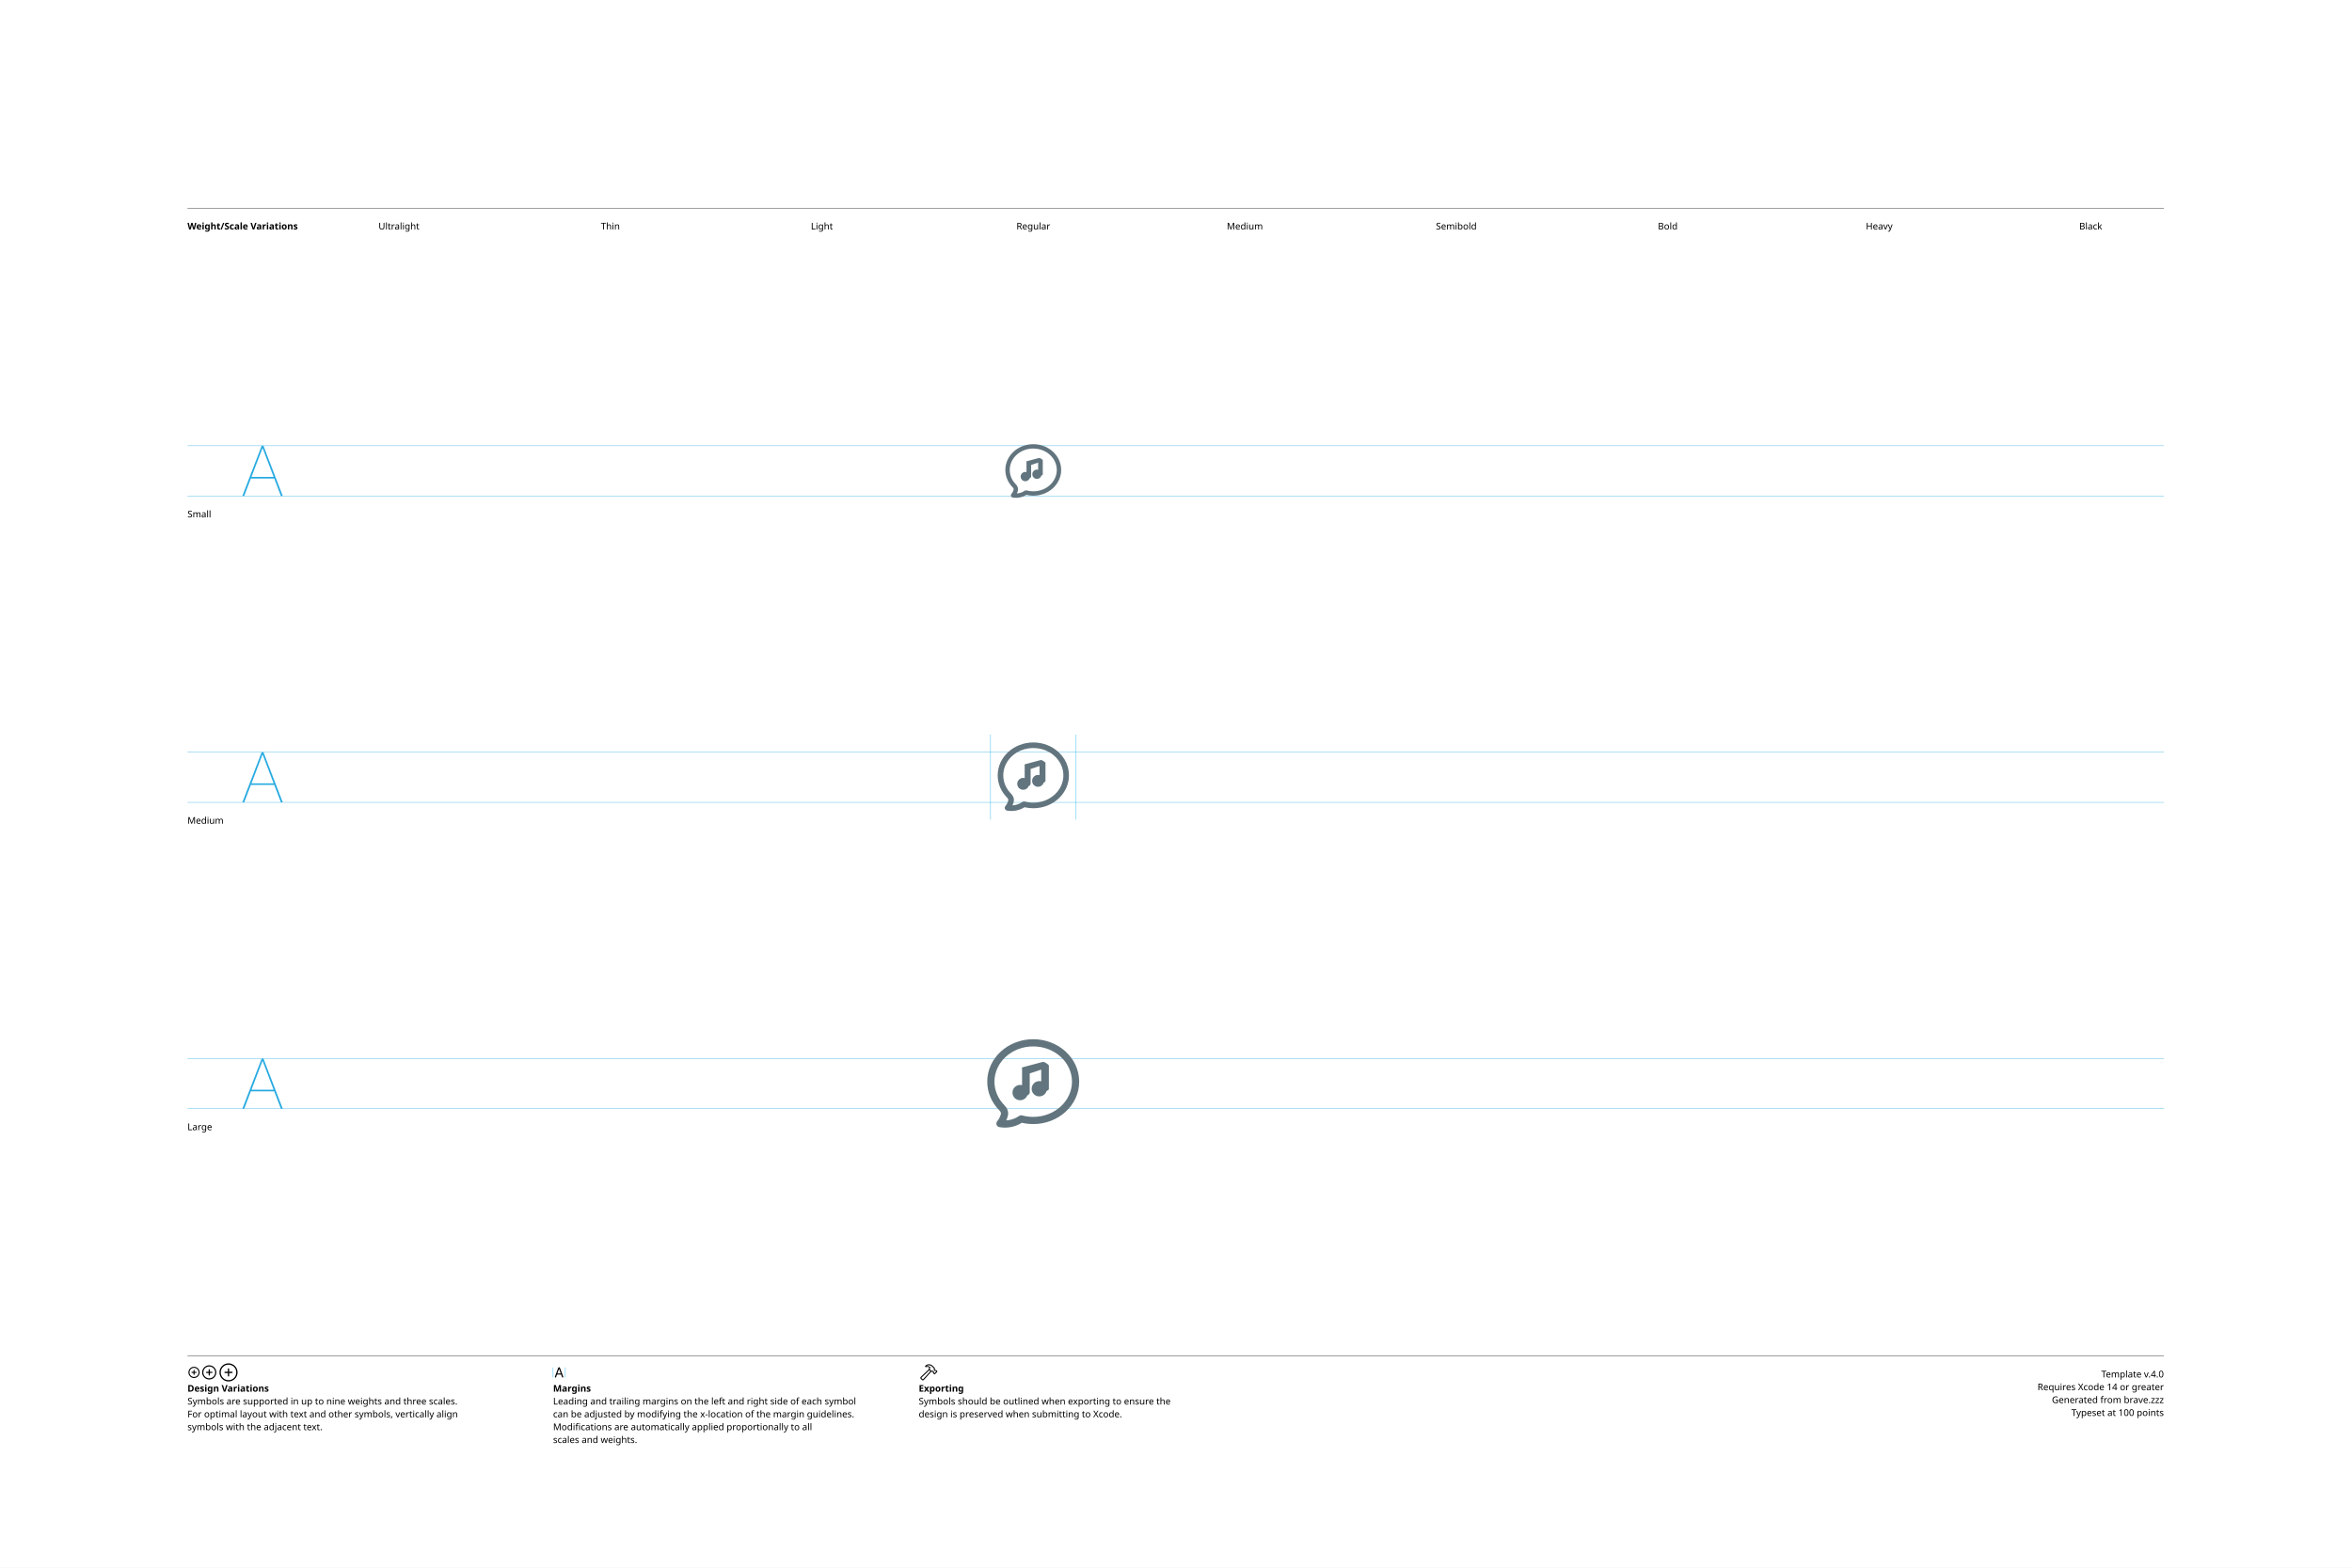
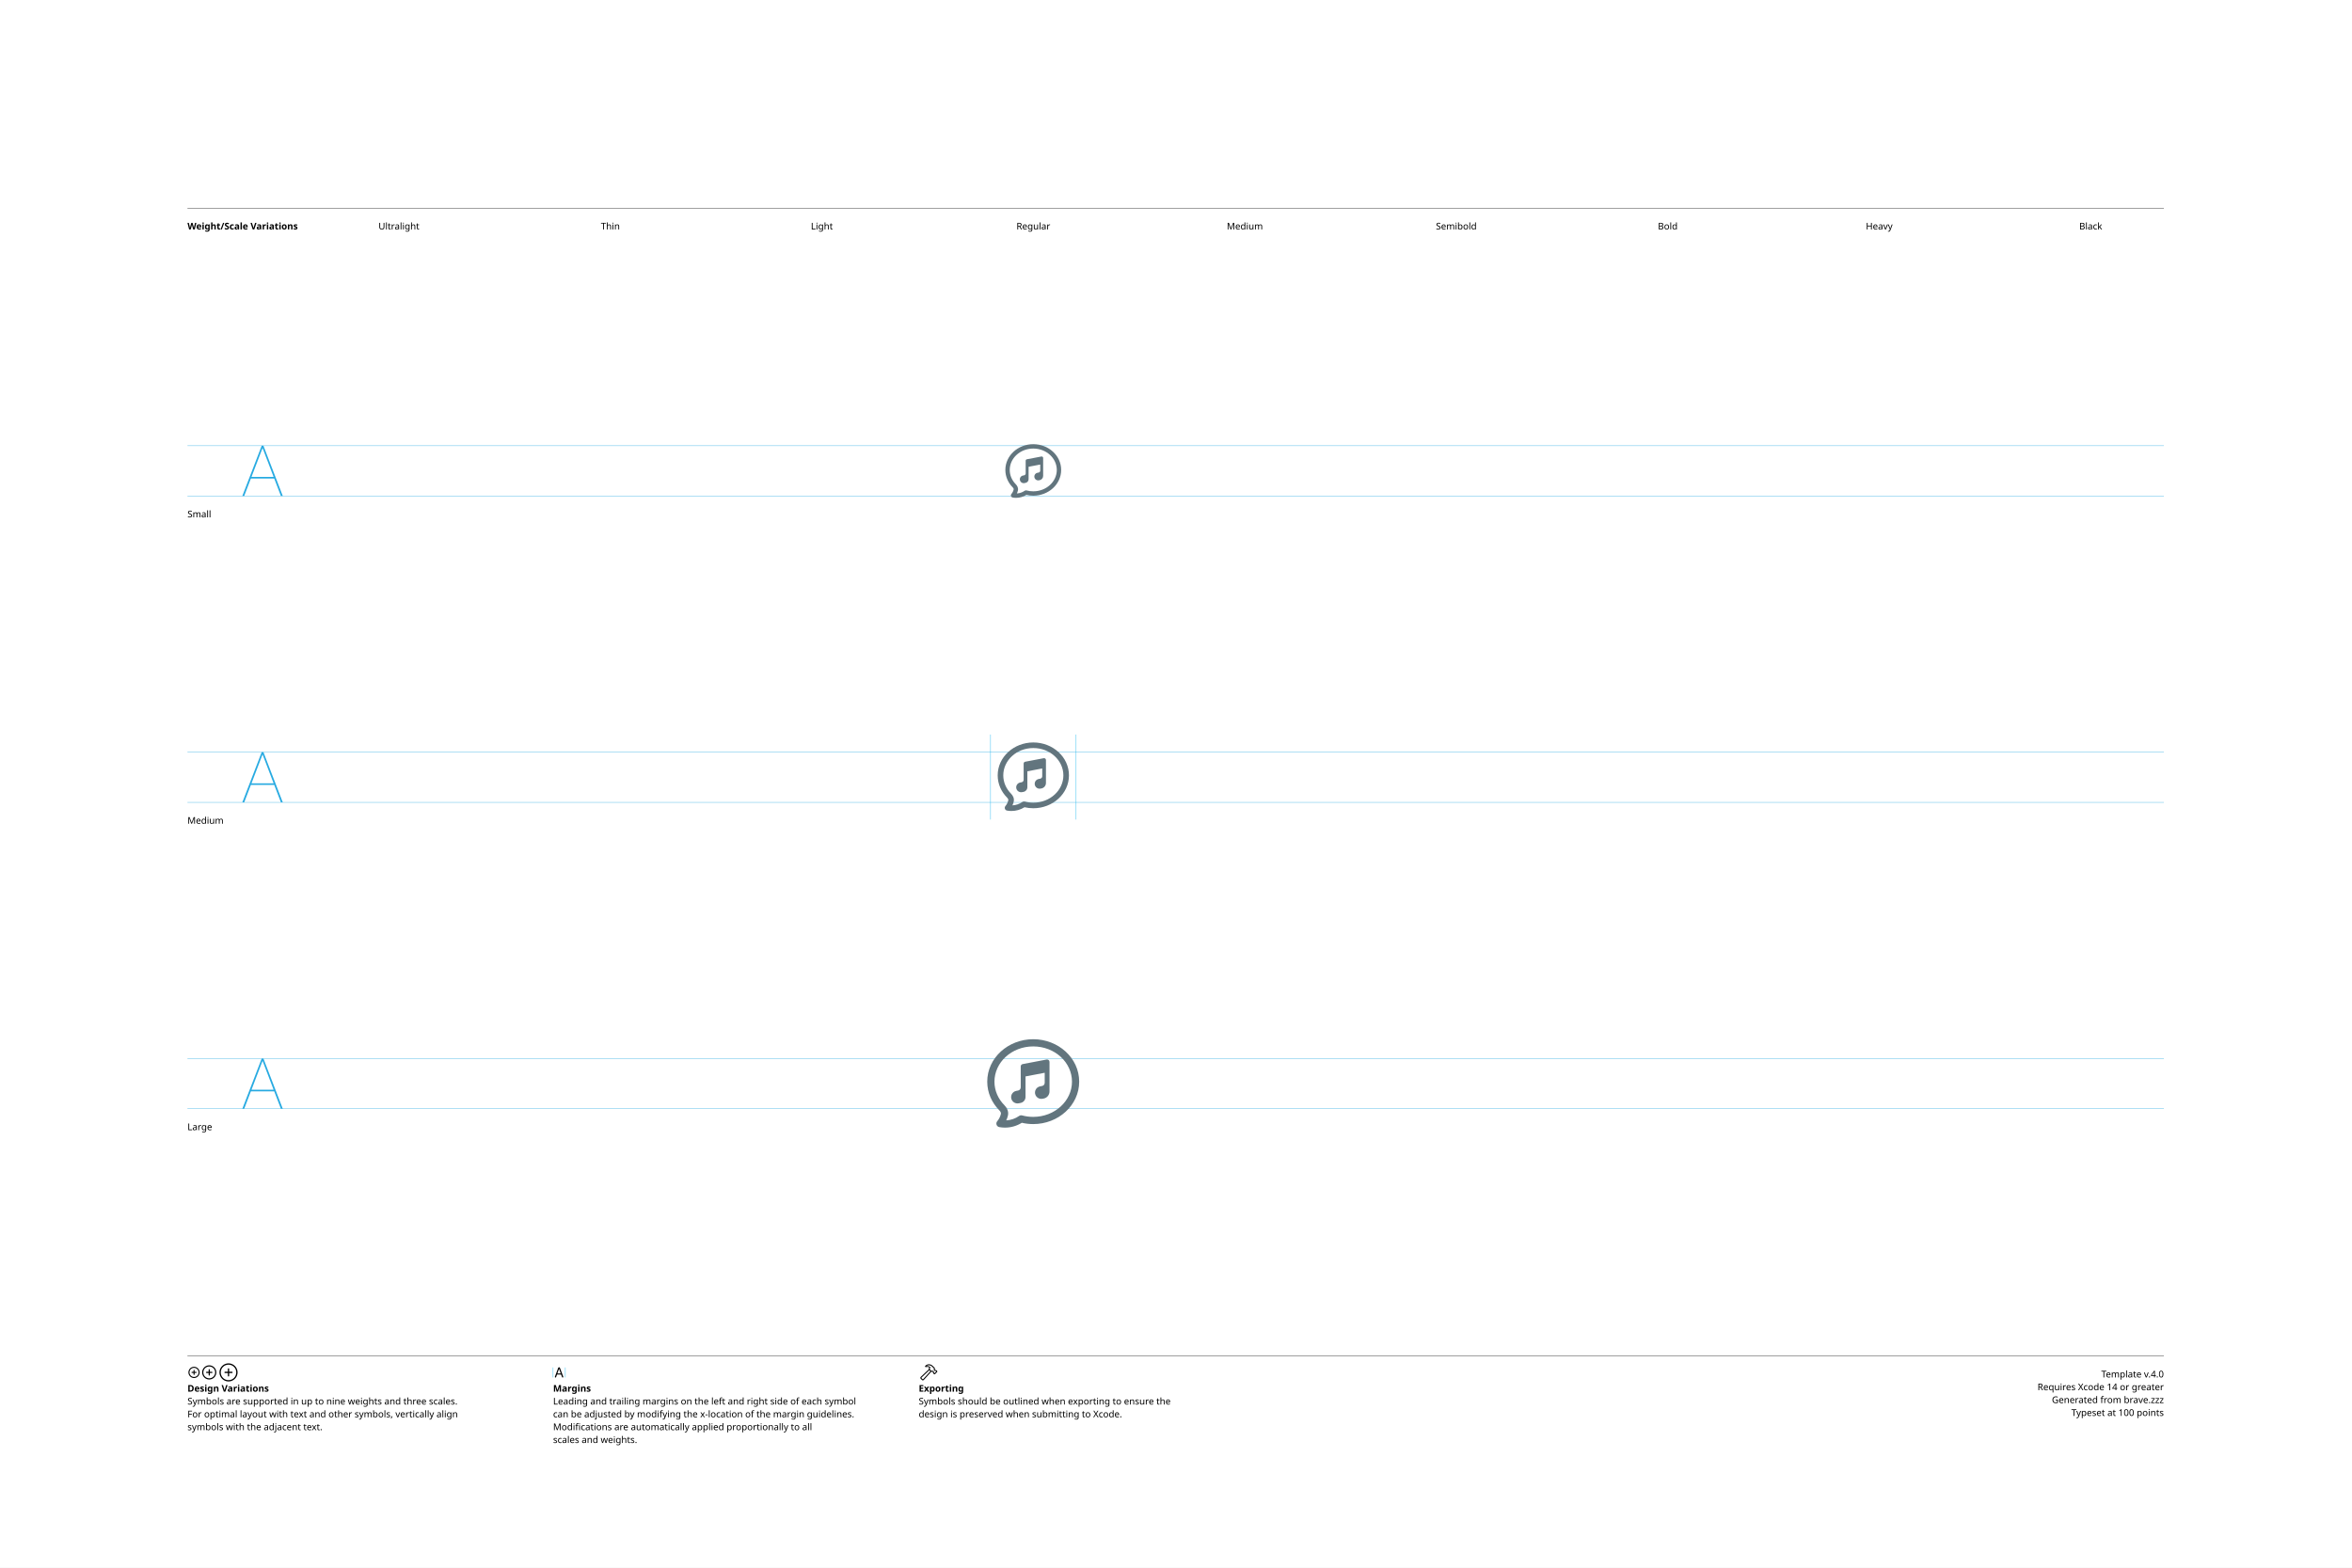
<svg xmlns="http://www.w3.org/2000/svg" version="1.1" width="3300" height="2200">
  <g id="Notes">
    <rect height="2200" id="artboard" style="fill:white;opacity:1" width="3300" x="0" y="0" />
    <line style="fill:none;stroke:black;opacity:1;stroke-width:0.5;" x1="263" x2="3036" y1="292" y2="292" />
    <text style="stroke:none;fill:black;font-family:sans-serif;font-size:13;font-weight:bold;" transform="matrix(1 0 0 1 263 322)">Weight/Scale Variations</text>
    <text style="stroke:none;fill:black;font-family:sans-serif;font-size:13;text-anchor:middle;" transform="matrix(1 0 0 1 559.711 322)">Ultralight</text>
    <text style="stroke:none;fill:black;font-family:sans-serif;font-size:13;text-anchor:middle;" transform="matrix(1 0 0 1 856.422 322)">Thin</text>
    <text style="stroke:none;fill:black;font-family:sans-serif;font-size:13;text-anchor:middle;" transform="matrix(1 0 0 1 1153.13 322)">Light</text>
    <text style="stroke:none;fill:black;font-family:sans-serif;font-size:13;text-anchor:middle;" transform="matrix(1 0 0 1 1449.84 322)">Regular</text>
    <text style="stroke:none;fill:black;font-family:sans-serif;font-size:13;text-anchor:middle;" transform="matrix(1 0 0 1 1746.56 322)">Medium</text>
    <text style="stroke:none;fill:black;font-family:sans-serif;font-size:13;text-anchor:middle;" transform="matrix(1 0 0 1 2043.27 322)">Semibold</text>
    <text style="stroke:none;fill:black;font-family:sans-serif;font-size:13;text-anchor:middle;" transform="matrix(1 0 0 1 2339.98 322)">Bold</text>
    <text style="stroke:none;fill:black;font-family:sans-serif;font-size:13;text-anchor:middle;" transform="matrix(1 0 0 1 2636.69 322)">Heavy</text>
    <text style="stroke:none;fill:black;font-family:sans-serif;font-size:13;text-anchor:middle;" transform="matrix(1 0 0 1 2933.4 322)">Black</text>
    <line style="fill:none;stroke:black;opacity:1;stroke-width:0.5;" x1="263" x2="3036" y1="1903" y2="1903" />
    <g transform="matrix(1 0 0 1 263 1933)">
      <path d="M9.248 0.83C13.555 0.83 17.139-2.744 17.139-7.051C17.139-11.357 13.545-14.932 9.238-14.932C4.941-14.932 1.367-11.357 1.367-7.051C1.367-2.744 4.951 0.83 9.248 0.83ZM9.248-0.654C5.703-0.654 2.871-3.496 2.871-7.051C2.871-10.605 5.693-13.447 9.238-13.447C12.793-13.447 15.645-10.605 15.645-7.051C15.645-3.496 12.803-0.654 9.248-0.654ZM5.654-7.051C5.654-6.621 5.957-6.328 6.406-6.328L8.506-6.328L8.506-4.209C8.506-3.77 8.799-3.467 9.229-3.467C9.678-3.467 9.971-3.77 9.971-4.209L9.971-6.328L12.09-6.328C12.529-6.328 12.832-6.621 12.832-7.051C12.832-7.49 12.529-7.793 12.09-7.793L9.971-7.793L9.971-9.902C9.971-10.352 9.678-10.654 9.229-10.654C8.799-10.654 8.506-10.352 8.506-9.902L8.506-7.793L6.406-7.793C5.957-7.793 5.654-7.49 5.654-7.051Z" />
    </g>
    <g transform="matrix(1 0 0 1 281.867 1933)">
      <path d="M11.709 2.91C17.158 2.91 21.67-1.611 21.67-7.051C21.67-12.5 17.148-17.012 11.699-17.012C6.26-17.012 1.748-12.5 1.748-7.051C1.748-1.611 6.27 2.91 11.709 2.91ZM11.709 1.25C7.1 1.25 3.418-2.441 3.418-7.051C3.418-11.66 7.09-15.352 11.699-15.352C16.309-15.352 20.01-11.66 20.01-7.051C20.01-2.441 16.318 1.25 11.709 1.25ZM7.178-7.051C7.178-6.572 7.51-6.25 8.008-6.25L10.879-6.25L10.879-3.369C10.879-2.881 11.211-2.539 11.69-2.539C12.178-2.539 12.52-2.871 12.52-3.369L12.52-6.25L15.4-6.25C15.889-6.25 16.23-6.572 16.23-7.051C16.23-7.539 15.889-7.881 15.4-7.881L12.52-7.881L12.52-10.752C12.52-11.25 12.178-11.592 11.69-11.592C11.211-11.592 10.879-11.25 10.879-10.752L10.879-7.881L8.008-7.881C7.51-7.881 7.178-7.539 7.178-7.051Z" />
    </g>
    <g transform="matrix(1 0 0 1 305.646 1933)">
      <path d="M14.971 5.664C21.934 5.664 27.695-0.098 27.695-7.051C27.695-14.014 21.924-19.775 14.961-19.775C8.008-19.775 2.256-14.014 2.256-7.051C2.256-0.098 8.018 5.664 14.971 5.664ZM14.971 3.848C8.936 3.848 4.082-1.016 4.082-7.051C4.082-13.096 8.926-17.949 14.961-17.949C21.006-17.949 25.869-13.096 25.869-7.051C25.869-1.016 21.016 3.848 14.971 3.848ZM9.199-7.051C9.199-6.533 9.57-6.172 10.117-6.172L14.062-6.172L14.062-2.217C14.062-1.68 14.434-1.299 14.951-1.299C15.488-1.299 15.859-1.67 15.859-2.217L15.859-6.172L19.814-6.172C20.352-6.172 20.732-6.533 20.732-7.051C20.732-7.598 20.361-7.969 19.814-7.969L15.859-7.969L15.859-11.914C15.859-12.461 15.488-12.842 14.951-12.842C14.434-12.842 14.062-12.461 14.062-11.914L14.062-7.969L10.117-7.969C9.57-7.969 9.199-7.598 9.199-7.051Z" />
    </g>
    <text style="stroke:none;fill:black;font-family:sans-serif;font-size:13;font-weight:bold;" transform="matrix(1 0 0 1 263 1953)">Design Variations</text>
    <text style="stroke:none;fill:black;font-family:sans-serif;font-size:13;" transform="matrix(1 0 0 1 263 1971)">Symbols are supported in up to nine weights and three scales.</text>
    <text style="stroke:none;fill:black;font-family:sans-serif;font-size:13;" transform="matrix(1 0 0 1 263 1989)">For optimal layout with text and other symbols, vertically align</text>
    <text style="stroke:none;fill:black;font-family:sans-serif;font-size:13;" transform="matrix(1 0 0 1 263 2007)">symbols with the adjacent text.</text>
    <line style="fill:none;stroke:#00AEEF;stroke-width:0.5;opacity:1.0;" x1="776" x2="776" y1="1919" y2="1933" />
    <g transform="matrix(1 0 0 1 776 1933)">
      <path d="M3.311 0.156C3.828 0.156 4.082-0.039 4.268-0.586L5.527-4.033L11.289-4.033L12.549-0.586C12.734-0.039 12.988 0.156 13.496 0.156C14.014 0.156 14.346-0.156 14.346-0.645C14.346-0.811 14.316-0.967 14.238-1.172L9.658-13.369C9.434-13.965 9.033-14.268 8.408-14.268C7.803-14.268 7.393-13.975 7.178-13.379L2.598-1.162C2.52-0.957 2.49-0.801 2.49-0.635C2.49-0.146 2.803 0.156 3.311 0.156ZM6.006-5.518L8.379-12.09L8.428-12.09L10.801-5.518Z" />
    </g>
    <line style="fill:none;stroke:#00AEEF;stroke-width:0.5;opacity:1.0;" x1="793.197" x2="793.197" y1="1919" y2="1933" />
    <text style="stroke:none;fill:black;font-family:sans-serif;font-size:13;font-weight:bold;" transform="matrix(1 0 0 1 776 1953)">Margins</text>
    <text style="stroke:none;fill:black;font-family:sans-serif;font-size:13;" transform="matrix(1 0 0 1 776 1971)">Leading and trailing margins on the left and right side of each symbol</text>
    <text style="stroke:none;fill:black;font-family:sans-serif;font-size:13;" transform="matrix(1 0 0 1 776 1989)">can be adjusted by modifying the x-location of the margin guidelines.</text>
    <text style="stroke:none;fill:black;font-family:sans-serif;font-size:13;" transform="matrix(1 0 0 1 776 2007)">Modifications are automatically applied proportionally to all</text>
    <text style="stroke:none;fill:black;font-family:sans-serif;font-size:13;" transform="matrix(1 0 0 1 776 2025)">scales and weights.</text>
    <g transform="matrix(1 0 0 1 1289 1933)">
      <path d="M2.842 1.865L4.541 3.574C5.4 4.443 6.387 4.385 7.314 3.359L18.008-8.428L17.041-9.404L6.426 2.275C6.074 2.676 5.742 2.773 5.273 2.305L4.102 1.143C3.633 0.684 3.74 0.342 4.141-0.02L15.615-10.82L14.639-11.787L3.047-0.898C2.061 0.02 1.982 0.996 2.842 1.865ZM9.258-16.328C8.838-15.918 8.809-15.342 9.043-14.951C9.277-14.59 9.736-14.355 10.381-14.521C11.846-14.863 13.369-14.922 14.795-13.984L14.209-12.529C13.867-11.699 14.043-11.113 14.58-10.566L16.875-8.252C17.363-7.764 17.773-7.744 18.34-7.842L19.404-8.037L20.068-7.363L20.029-6.807C19.99-6.309 20.117-5.928 20.605-5.449L21.367-4.707C21.846-4.229 22.461-4.199 22.93-4.668L25.84-7.588C26.309-8.057 26.289-8.652 25.811-9.131L25.039-9.893C24.561-10.371 24.189-10.527 23.711-10.488L23.135-10.44L22.49-11.074L22.734-12.197C22.861-12.764 22.705-13.203 22.119-13.789L19.922-15.977C16.582-19.297 12.148-19.219 9.258-16.328ZM10.752-15.957C13.184-17.734 16.475-17.432 18.701-15.205L21.133-12.793C21.367-12.559 21.406-12.373 21.338-12.031L21.016-10.547L22.52-9.062L23.506-9.121C23.76-9.131 23.838-9.111 24.033-8.916L24.609-8.34L22.168-5.898L21.592-6.475C21.396-6.67 21.367-6.748 21.377-7.012L21.445-7.988L19.951-9.473L18.428-9.219C18.105-9.15 17.959-9.18 17.715-9.414L15.713-11.416C15.459-11.65 15.43-11.816 15.586-12.188L16.465-14.277C14.902-15.732 12.871-16.357 10.84-15.762C10.684-15.723 10.625-15.85 10.752-15.957Z" />
    </g>
    <text style="stroke:none;fill:black;font-family:sans-serif;font-size:13;font-weight:bold;" transform="matrix(1 0 0 1 1289 1953)">Exporting</text>
    <text style="stroke:none;fill:black;font-family:sans-serif;font-size:13;" transform="matrix(1 0 0 1 1289 1971)">Symbols should be outlined when exporting to ensure the</text>
    <text style="stroke:none;fill:black;font-family:sans-serif;font-size:13;" transform="matrix(1 0 0 1 1289 1989)">design is preserved when submitting to Xcode.</text>
    <text id="template-version" style="stroke:none;fill:black;font-family:sans-serif;font-size:13;text-anchor:end;" transform="matrix(1 0 0 1 3036 1933)">Template v.4.0</text>
    <text style="stroke:none;fill:black;font-family:sans-serif;font-size:13;text-anchor:end;" transform="matrix(1 0 0 1 3036 1951)">Requires Xcode 14 or greater</text>
    <text id="descriptive-name" style="stroke:none;fill:black;font-family:sans-serif;font-size:13;text-anchor:end;" transform="matrix(1 0 0 1 3036 1969)">Generated from brave.zzz</text>
    <text style="stroke:none;fill:black;font-family:sans-serif;font-size:13;text-anchor:end;" transform="matrix(1 0 0 1 3036 1987)">Typeset at 100 points</text>
    <text style="stroke:none;fill:black;font-family:sans-serif;font-size:13;" transform="matrix(1 0 0 1 263 726)">Small</text>
    <text style="stroke:none;fill:black;font-family:sans-serif;font-size:13;" transform="matrix(1 0 0 1 263 1156)">Medium</text>
    <text style="stroke:none;fill:black;font-family:sans-serif;font-size:13;" transform="matrix(1 0 0 1 263 1586)">Large</text>
  </g>
  <g id="Guides">
    <g id="H-reference" style="fill:#27AAE1;stroke:none;" transform="matrix(1 0 0 1 339 696)">
      <path d="M0.994 0L3.638 0L29.328-67.132L30.03-67.132L30.03-70.459L28.123-70.459ZM11.688-24.48L46.981-24.48L46.231-26.729L12.438-26.729ZM55.12 0L57.764 0L30.638-70.459L29.433-70.459L29.433-67.132Z" />
    </g>
    <line id="Baseline-S" style="fill:none;stroke:#27AAE1;opacity:1;stroke-width:0.5;" x1="263" x2="3036" y1="696" y2="696" />
    <line id="Capline-S" style="fill:none;stroke:#27AAE1;opacity:1;stroke-width:0.5;" x1="263" x2="3036" y1="625.541" y2="625.541" />
    <g id="H-reference" style="fill:#27AAE1;stroke:none;" transform="matrix(1 0 0 1 339 1126)">
      <path d="M0.994 0L3.638 0L29.328-67.132L30.03-67.132L30.03-70.459L28.123-70.459ZM11.688-24.48L46.981-24.48L46.231-26.729L12.438-26.729ZM55.12 0L57.764 0L30.638-70.459L29.433-70.459L29.433-67.132Z" />
    </g>
    <line id="Baseline-M" style="fill:none;stroke:#27AAE1;opacity:1;stroke-width:0.5;" x1="263" x2="3036" y1="1126" y2="1126" />
    <line id="Capline-M" style="fill:none;stroke:#27AAE1;opacity:1;stroke-width:0.5;" x1="263" x2="3036" y1="1055.54" y2="1055.54" />
    <g id="H-reference" style="fill:#27AAE1;stroke:none;" transform="matrix(1 0 0 1 339 1556)">
      <path d="M0.994 0L3.638 0L29.328-67.132L30.03-67.132L30.03-70.459L28.123-70.459ZM11.688-24.48L46.981-24.48L46.231-26.729L12.438-26.729ZM55.12 0L57.764 0L30.638-70.459L29.433-70.459L29.433-67.132Z" />
    </g>
    <line id="Baseline-L" style="fill:none;stroke:#27AAE1;opacity:1;stroke-width:0.5;" x1="263" x2="3036" y1="1556" y2="1556" />
    <line id="Capline-L" style="fill:none;stroke:#27AAE1;opacity:1;stroke-width:0.5;" x1="263" x2="3036" y1="1485.54" y2="1485.54" />
    <line id="left-margin-Regular-M" style="fill:none;stroke:#00AEEF;stroke-width:0.5;opacity:1.0;" x1="1389.82" x2="1389.82" y1="1030.79" y2="1150.12" />
    <line id="right-margin-Regular-M" style="fill:none;stroke:#00AEEF;stroke-width:0.5;opacity:1.0;" x1="1509.87" x2="1509.87" y1="1030.79" y2="1150.12" />
  </g>
  <g id="Symbols">
    <g id="Regular-L" transform="matrix(6.45 0 0 6.45 1372.267 1443)">
      <defs>
        <clipPath id="clip-1">
          <rect x="0" y="0" width="24" height="24" fill="none" fill-rule="nonzero" />
        </clipPath>
      </defs>
      <g clip-path="url(#clip-1)" fill="none" fill-rule="none" stroke="none" stroke-width="1" stroke-linecap="butt" stroke-linejoin="miter" stroke-miterlimit="10" stroke-dasharray="" stroke-dashoffset="0" font-family="none" font-weight="none" font-size="none" text-anchor="none" style="mix-blend-mode: normal">
-         <path d="M12,3.95c-4.723,0 -8.433,3.495 -8.433,7.666c0,1.965 0.813,3.766 2.17,5.133c0.493,0.496 0.979,1.305 0.761,2.239c-0.085,0.367 -0.208,0.72 -0.365,1.054c1.006,-0.05 1.976,-0.385 2.8,-0.964c0.19,-0.134 0.43,-0.176 0.655,-0.115c0.786,0.212 1.597,0.319 2.412,0.318c4.723,0 8.433,-3.494 8.433,-7.665c0,-4.17 -3.71,-7.665 -8.433,-7.665zM5.175,21.584c-0.183,-0.018 -0.366,-0.043 -0.547,-0.076c-0.276,-0.049 -0.504,-0.242 -0.599,-0.505c-0.095,-0.264 -0.042,-0.558 0.139,-0.772c0.385,-0.455 0.665,-1 0.804,-1.597c0.042,-0.181 -0.033,-0.464 -0.347,-0.78c-1.622,-1.637 -2.625,-3.826 -2.625,-6.239c0,-5.161 4.542,-9.232 10,-9.232c5.457,0 10,4.07 10,9.232c0,5.161 -4.543,9.232 -10,9.232c-0.852,0 -1.68,-0.099 -2.473,-0.284c-1.297,0.813 -2.828,1.172 -4.352,1.019M14.918,13.622c-0.228,0.797 -1.008,1.304 -1.829,1.189c-0.821,-0.115 -1.431,-0.817 -1.431,-1.646c0,-0.92 0.747,-1.669 1.666,-1.669c0.145,0 0.282,0.024 0.417,0.06v-2.56l-2.5,0.834v4.165c0,0.257 -0.247,0.484 -0.544,0.636c-0.319,0.774 -1.162,1.191 -1.971,0.976c-0.809,-0.216 -1.332,-0.998 -1.223,-1.828c0.109,-0.83 0.817,-1.45 1.654,-1.45c0.145,0 0.283,0.025 0.417,0.06v-3.392c0,-0.378 -0.163,-0.43 0.202,-0.527l4.166,-1.112c0.25,-0.066 0.517,-0.013 0.723,0.145c0.206,0.158 0.742,0.402 0.742,0.66v5c0,0.241 -0.216,0.38 -0.489,0.46z" fill="#62757e" fill-rule="nonzero" />
+         <path d="M3.567,11.616c0,-4.17 3.71,-7.665 8.433,-7.665c4.723,0 8.433,3.494 8.433,7.665c0,4.17 -3.71,7.665 -8.433,7.665c-0.84,0 -1.649,-0.111 -2.412,-0.318c-0.225,-0.061 -0.465,-0.019 -0.655,0.115c-0.824,0.579 -1.794,0.914 -2.8,0.964c0.157,-0.334 0.28,-0.687 0.365,-1.054c0.218,-0.934 -0.268,-1.743 -0.76,-2.24c-1.358,-1.366 -2.171,-3.167 -2.171,-5.132zM4.627,21.507c0.405,0.072 0.816,0.109 1.228,0.109c1.299,0.002 2.571,-0.363 3.672,-1.052c0.792,0.185 1.62,0.284 2.473,0.284c5.457,0 10,-4.07 10,-9.232c0,-5.161 -4.543,-9.232 -10,-9.232c-5.458,0 -10,4.07 -10,9.232c0,2.413 1.003,4.602 2.625,6.236c0.314,0.317 0.39,0.6 0.347,0.78c-0.137,0.589 -0.413,1.137 -0.804,1.598c-0.181,0.214 -0.234,0.508 -0.139,0.772c0.095,0.264 0.323,0.456 0.599,0.505zM14.923,6.802l-5.218,0.994c-0.246,0.047 -0.424,0.262 -0.424,0.512v1.739c-0,0.013 0,0.025 0.001,0.038v2.78c0,0.334 -0.237,0.621 -0.565,0.684l-0.403,0.076c-0.747,0.142 -1.237,0.862 -1.095,1.609c0.142,0.747 0.862,1.237 1.609,1.095l0.42,-0.08c0.626,-0.12 1.078,-0.667 1.078,-1.304v-4.466l4.173,-0.795v2.188c-0,0.334 -0.237,0.62 -0.565,0.683l-0.406,0.077c-0.491,0.083 -0.899,0.425 -1.066,0.895c-0.167,0.469 -0.068,0.992 0.26,1.368c0.328,0.375 0.833,0.544 1.32,0.441l0.227,-0.043c0.739,-0.14 1.274,-0.787 1.274,-1.538v-6.44c0,-0.155 -0.07,-0.302 -0.19,-0.402c-0.12,-0.099 -0.277,-0.14 -0.43,-0.11z" fill="#62757e" fill-rule="nonzero" />
      </g>
    </g>
    <g id="Regular-M" transform="matrix(5 0 0 5 1389.82 1030)">
      <defs>
        <clipPath id="clip-1">
          <rect x="0" y="0" width="24" height="24" fill="none" fill-rule="nonzero" />
        </clipPath>
      </defs>
      <g clip-path="url(#clip-1)" fill="none" fill-rule="none" stroke="none" stroke-width="1" stroke-linecap="butt" stroke-linejoin="miter" stroke-miterlimit="10" stroke-dasharray="" stroke-dashoffset="0" font-family="none" font-weight="none" font-size="none" text-anchor="none" style="mix-blend-mode: normal">
-         <path d="M12,3.95c-4.723,0 -8.433,3.495 -8.433,7.666c0,1.965 0.813,3.766 2.17,5.133c0.493,0.496 0.979,1.305 0.761,2.239c-0.085,0.367 -0.208,0.72 -0.365,1.054c1.006,-0.05 1.976,-0.385 2.8,-0.964c0.19,-0.134 0.43,-0.176 0.655,-0.115c0.786,0.212 1.597,0.319 2.412,0.318c4.723,0 8.433,-3.494 8.433,-7.665c0,-4.17 -3.71,-7.665 -8.433,-7.665zM5.175,21.584c-0.183,-0.018 -0.366,-0.043 -0.547,-0.076c-0.276,-0.049 -0.504,-0.242 -0.599,-0.505c-0.095,-0.264 -0.042,-0.558 0.139,-0.772c0.385,-0.455 0.665,-1 0.804,-1.597c0.042,-0.181 -0.033,-0.464 -0.347,-0.78c-1.622,-1.637 -2.625,-3.826 -2.625,-6.239c0,-5.161 4.542,-9.232 10,-9.232c5.457,0 10,4.07 10,9.232c0,5.161 -4.543,9.232 -10,9.232c-0.852,0 -1.68,-0.099 -2.473,-0.284c-1.297,0.813 -2.828,1.172 -4.352,1.019M14.918,13.622c-0.228,0.797 -1.008,1.304 -1.829,1.189c-0.821,-0.115 -1.431,-0.817 -1.431,-1.646c0,-0.92 0.747,-1.669 1.666,-1.669c0.145,0 0.282,0.024 0.417,0.06v-2.56l-2.5,0.834v4.165c0,0.257 -0.247,0.484 -0.544,0.636c-0.319,0.774 -1.162,1.191 -1.971,0.976c-0.809,-0.216 -1.332,-0.998 -1.223,-1.828c0.109,-0.83 0.817,-1.45 1.654,-1.45c0.145,0 0.283,0.025 0.417,0.06v-3.392c0,-0.378 -0.163,-0.43 0.202,-0.527l4.166,-1.112c0.25,-0.066 0.517,-0.013 0.723,0.145c0.206,0.158 0.742,0.402 0.742,0.66v5c0,0.241 -0.216,0.38 -0.489,0.46z" fill="#62757e" fill-rule="nonzero" />
+         <path d="M3.567,11.616c0,-4.17 3.71,-7.665 8.433,-7.665c4.723,0 8.433,3.494 8.433,7.665c0,4.17 -3.71,7.665 -8.433,7.665c-0.84,0 -1.649,-0.111 -2.412,-0.318c-0.225,-0.061 -0.465,-0.019 -0.655,0.115c-0.824,0.579 -1.794,0.914 -2.8,0.964c0.157,-0.334 0.28,-0.687 0.365,-1.054c0.218,-0.934 -0.268,-1.743 -0.76,-2.24c-1.358,-1.366 -2.171,-3.167 -2.171,-5.132zM4.627,21.507c0.405,0.072 0.816,0.109 1.228,0.109c1.299,0.002 2.571,-0.363 3.672,-1.052c0.792,0.185 1.62,0.284 2.473,0.284c5.457,0 10,-4.07 10,-9.232c0,-5.161 -4.543,-9.232 -10,-9.232c-5.458,0 -10,4.07 -10,9.232c0,2.413 1.003,4.602 2.625,6.236c0.314,0.317 0.39,0.6 0.347,0.78c-0.137,0.589 -0.413,1.137 -0.804,1.598c-0.181,0.214 -0.234,0.508 -0.139,0.772c0.095,0.264 0.323,0.456 0.599,0.505zM14.923,6.802l-5.218,0.994c-0.246,0.047 -0.424,0.262 -0.424,0.512v1.739c-0,0.013 0,0.025 0.001,0.038v2.78c0,0.334 -0.237,0.621 -0.565,0.684l-0.403,0.076c-0.747,0.142 -1.237,0.862 -1.095,1.609c0.142,0.747 0.862,1.237 1.609,1.095l0.42,-0.08c0.626,-0.12 1.078,-0.667 1.078,-1.304v-4.466l4.173,-0.795v2.188c-0,0.334 -0.237,0.62 -0.565,0.683l-0.406,0.077c-0.491,0.083 -0.899,0.425 -1.066,0.895c-0.167,0.469 -0.068,0.992 0.26,1.368c0.328,0.375 0.833,0.544 1.32,0.441l0.227,-0.043c0.739,-0.14 1.274,-0.787 1.274,-1.538v-6.44c0,-0.155 -0.07,-0.302 -0.19,-0.402c-0.12,-0.099 -0.277,-0.14 -0.43,-0.11z" fill="#62757e" fill-rule="nonzero" />
      </g>
    </g>
    <g id="Regular-S" transform="matrix(3.915 0 0 3.915 1402.75 614)">
      <defs>
        <clipPath id="clip-1">
          <rect x="0" y="0" width="24" height="24" fill="none" fill-rule="nonzero" />
        </clipPath>
      </defs>
      <g clip-path="url(#clip-1)" fill="none" fill-rule="none" stroke="none" stroke-width="1" stroke-linecap="butt" stroke-linejoin="miter" stroke-miterlimit="10" stroke-dasharray="" stroke-dashoffset="0" font-family="none" font-weight="none" font-size="none" text-anchor="none" style="mix-blend-mode: normal">
-         <path d="M12,3.95c-4.723,0 -8.433,3.495 -8.433,7.666c0,1.965 0.813,3.766 2.17,5.133c0.493,0.496 0.979,1.305 0.761,2.239c-0.085,0.367 -0.208,0.72 -0.365,1.054c1.006,-0.05 1.976,-0.385 2.8,-0.964c0.19,-0.134 0.43,-0.176 0.655,-0.115c0.786,0.212 1.597,0.319 2.412,0.318c4.723,0 8.433,-3.494 8.433,-7.665c0,-4.17 -3.71,-7.665 -8.433,-7.665zM5.175,21.584c-0.183,-0.018 -0.366,-0.043 -0.547,-0.076c-0.276,-0.049 -0.504,-0.242 -0.599,-0.505c-0.095,-0.264 -0.042,-0.558 0.139,-0.772c0.385,-0.455 0.665,-1 0.804,-1.597c0.042,-0.181 -0.033,-0.464 -0.347,-0.78c-1.622,-1.637 -2.625,-3.826 -2.625,-6.239c0,-5.161 4.542,-9.232 10,-9.232c5.457,0 10,4.07 10,9.232c0,5.161 -4.543,9.232 -10,9.232c-0.852,0 -1.68,-0.099 -2.473,-0.284c-1.297,0.813 -2.828,1.172 -4.352,1.019M14.918,13.622c-0.228,0.797 -1.008,1.304 -1.829,1.189c-0.821,-0.115 -1.431,-0.817 -1.431,-1.646c0,-0.92 0.747,-1.669 1.666,-1.669c0.145,0 0.282,0.024 0.417,0.06v-2.56l-2.5,0.834v4.165c0,0.257 -0.247,0.484 -0.544,0.636c-0.319,0.774 -1.162,1.191 -1.971,0.976c-0.809,-0.216 -1.332,-0.998 -1.223,-1.828c0.109,-0.83 0.817,-1.45 1.654,-1.45c0.145,0 0.283,0.025 0.417,0.06v-3.392c0,-0.378 -0.163,-0.43 0.202,-0.527l4.166,-1.112c0.25,-0.066 0.517,-0.013 0.723,0.145c0.206,0.158 0.742,0.402 0.742,0.66v5c0,0.241 -0.216,0.38 -0.489,0.46z" fill="#62757e" fill-rule="nonzero" />
+         <path d="M3.567,11.616c0,-4.17 3.71,-7.665 8.433,-7.665c4.723,0 8.433,3.494 8.433,7.665c0,4.17 -3.71,7.665 -8.433,7.665c-0.84,0 -1.649,-0.111 -2.412,-0.318c-0.225,-0.061 -0.465,-0.019 -0.655,0.115c-0.824,0.579 -1.794,0.914 -2.8,0.964c0.157,-0.334 0.28,-0.687 0.365,-1.054c0.218,-0.934 -0.268,-1.743 -0.76,-2.24c-1.358,-1.366 -2.171,-3.167 -2.171,-5.132zM4.627,21.507c0.405,0.072 0.816,0.109 1.228,0.109c1.299,0.002 2.571,-0.363 3.672,-1.052c0.792,0.185 1.62,0.284 2.473,0.284c5.457,0 10,-4.07 10,-9.232c0,-5.161 -4.543,-9.232 -10,-9.232c-5.458,0 -10,4.07 -10,9.232c0,2.413 1.003,4.602 2.625,6.236c0.314,0.317 0.39,0.6 0.347,0.78c-0.137,0.589 -0.413,1.137 -0.804,1.598c-0.181,0.214 -0.234,0.508 -0.139,0.772c0.095,0.264 0.323,0.456 0.599,0.505zM14.923,6.802l-5.218,0.994c-0.246,0.047 -0.424,0.262 -0.424,0.512v1.739c-0,0.013 0,0.025 0.001,0.038v2.78c0,0.334 -0.237,0.621 -0.565,0.684l-0.403,0.076c-0.747,0.142 -1.237,0.862 -1.095,1.609c0.142,0.747 0.862,1.237 1.609,1.095l0.42,-0.08c0.626,-0.12 1.078,-0.667 1.078,-1.304v-4.466l4.173,-0.795v2.188c-0,0.334 -0.237,0.62 -0.565,0.683l-0.406,0.077c-0.491,0.083 -0.899,0.425 -1.066,0.895c-0.167,0.469 -0.068,0.992 0.26,1.368c0.328,0.375 0.833,0.544 1.32,0.441l0.227,-0.043c0.739,-0.14 1.274,-0.787 1.274,-1.538v-6.44c0,-0.155 -0.07,-0.302 -0.19,-0.402c-0.12,-0.099 -0.277,-0.14 -0.43,-0.11z" fill="#62757e" fill-rule="nonzero" />
      </g>
    </g>
  </g>
</svg>
